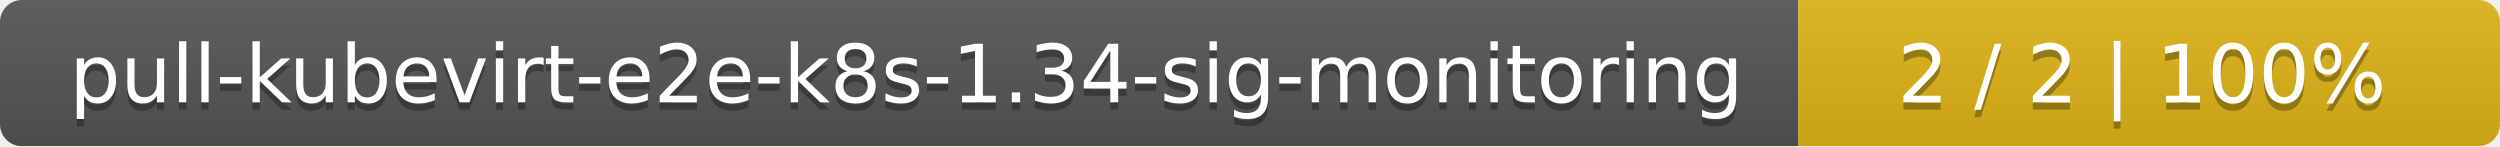
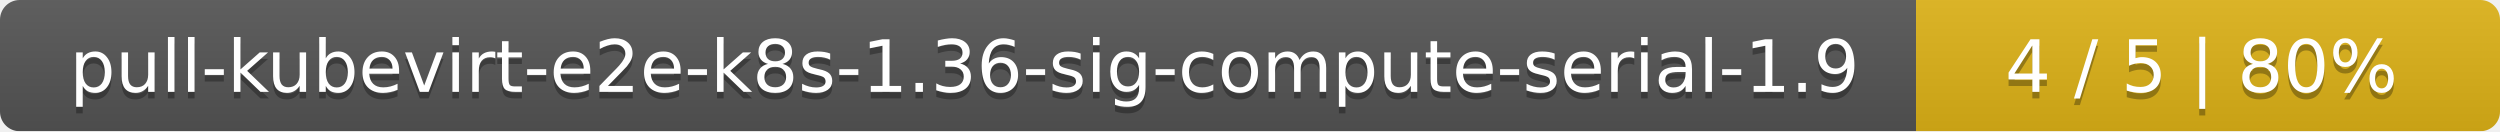
- <svg xmlns="http://www.w3.org/2000/svg" width="342" height="20">
+ <svg xmlns="http://www.w3.org/2000/svg" width="381" height="20">
  <linearGradient id="smooth" x2="0" y2="100%">
    <stop offset="0" stop-color="#bbb" stop-opacity=".1" />
    <stop offset="1" stop-opacity=".1" />
  </linearGradient>
  <mask id="round">
-     <rect width="342" height="20" rx="3" fill="#fff" />
+     <rect width="381" height="20" rx="3" fill="#fff" />
  </mask>
  <g mask="url(#round)">
-     <rect width="246" height="20" fill="#555" />
-     <rect x="246" width="96" height="20" fill="#dfb317" />
-     <rect width="342" height="20" fill="url(#smooth)" />
+     <rect width="292" height="20" fill="#555" />
+     <rect x="292" width="89" height="20" fill="#dfb317" />
+     <rect width="381" height="20" fill="url(#smooth)" />
  </g>
  <g fill="#fff" text-anchor="middle" font-family="DejaVu Sans,Verdana,Geneva,sans-serif" font-size="11">
-     <text x="124" y="15" fill="#010101" fill-opacity=".3">pull-kubevirt-e2e-k8s-1.34-sig-monitoring</text>
-     <text x="124" y="14">pull-kubevirt-e2e-k8s-1.34-sig-monitoring</text>
-     <text x="293" y="15" fill="#010101" fill-opacity=".3">2 / 2    |    100%</text>
-     <text x="293" y="14">2 / 2    |    100%</text>
+     <text x="147" y="15" fill="#010101" fill-opacity=".3">pull-kubevirt-e2e-k8s-1.36-sig-compute-serial-1.9</text>
+     <text x="147" y="14">pull-kubevirt-e2e-k8s-1.36-sig-compute-serial-1.9</text>
+     <text x="335.5" y="15" fill="#010101" fill-opacity=".3">4 / 5    |    80%</text>
+     <text x="335.5" y="14">4 / 5    |    80%</text>
  </g>
</svg>
